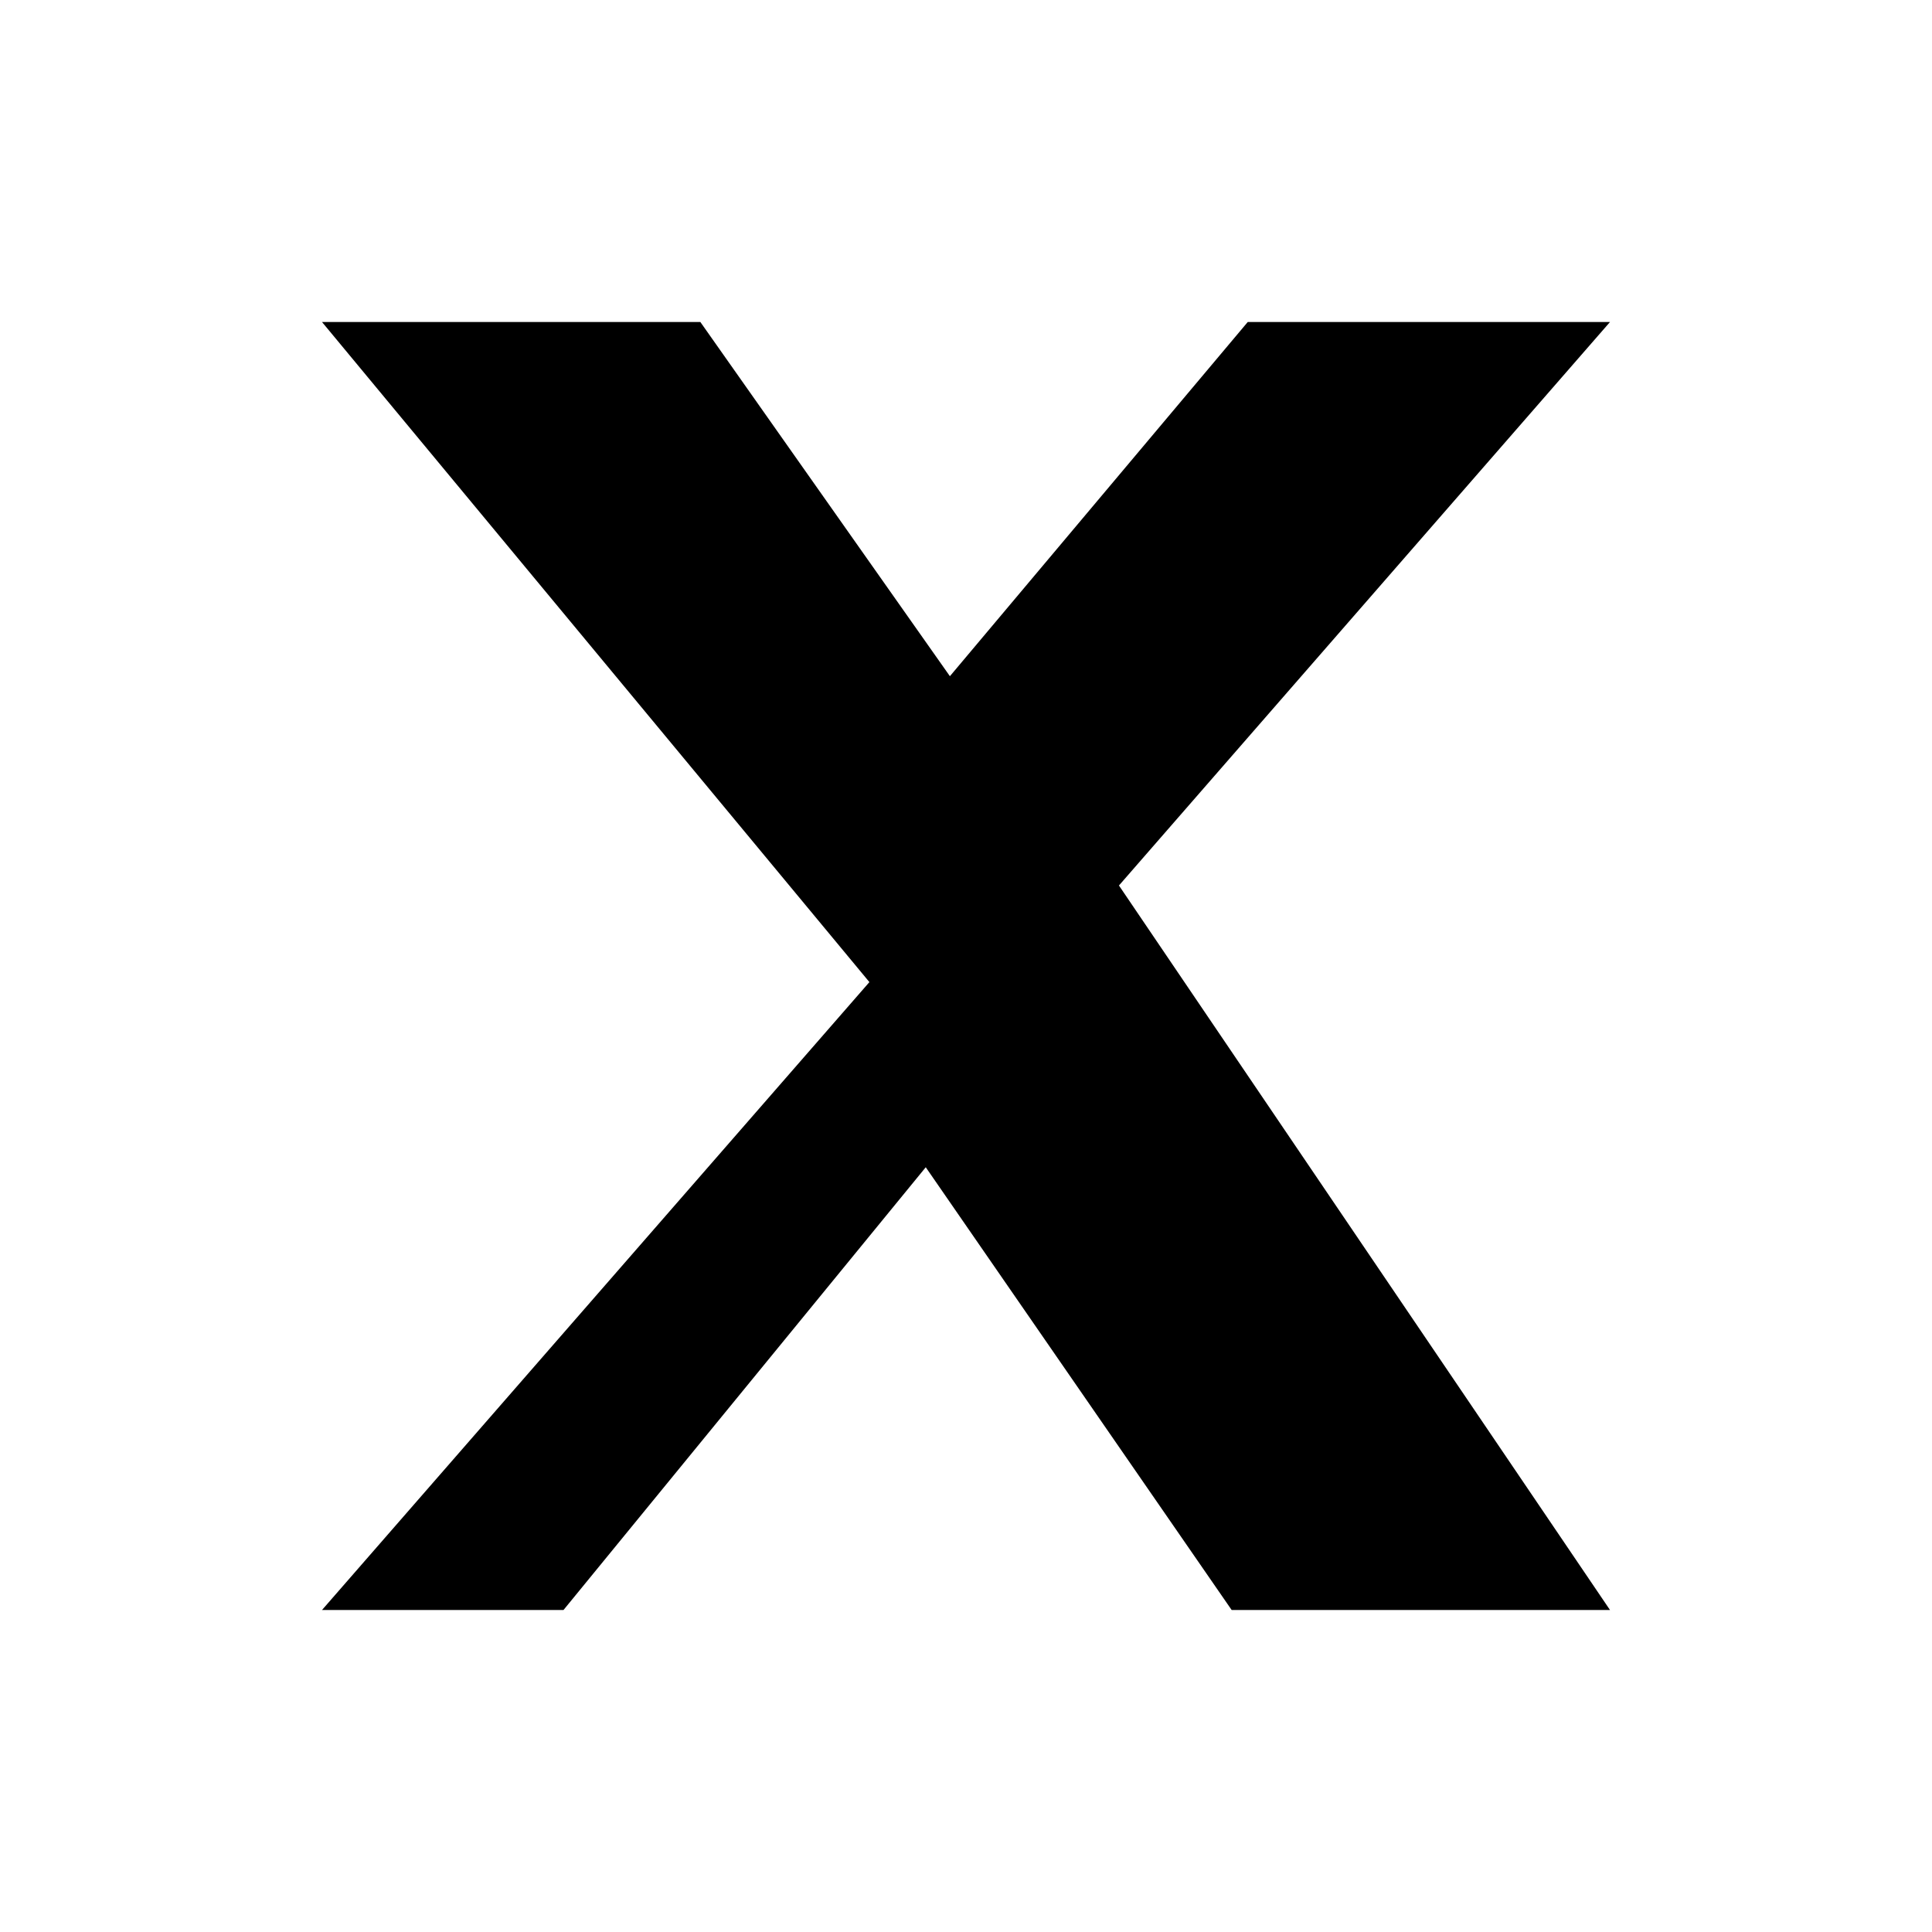
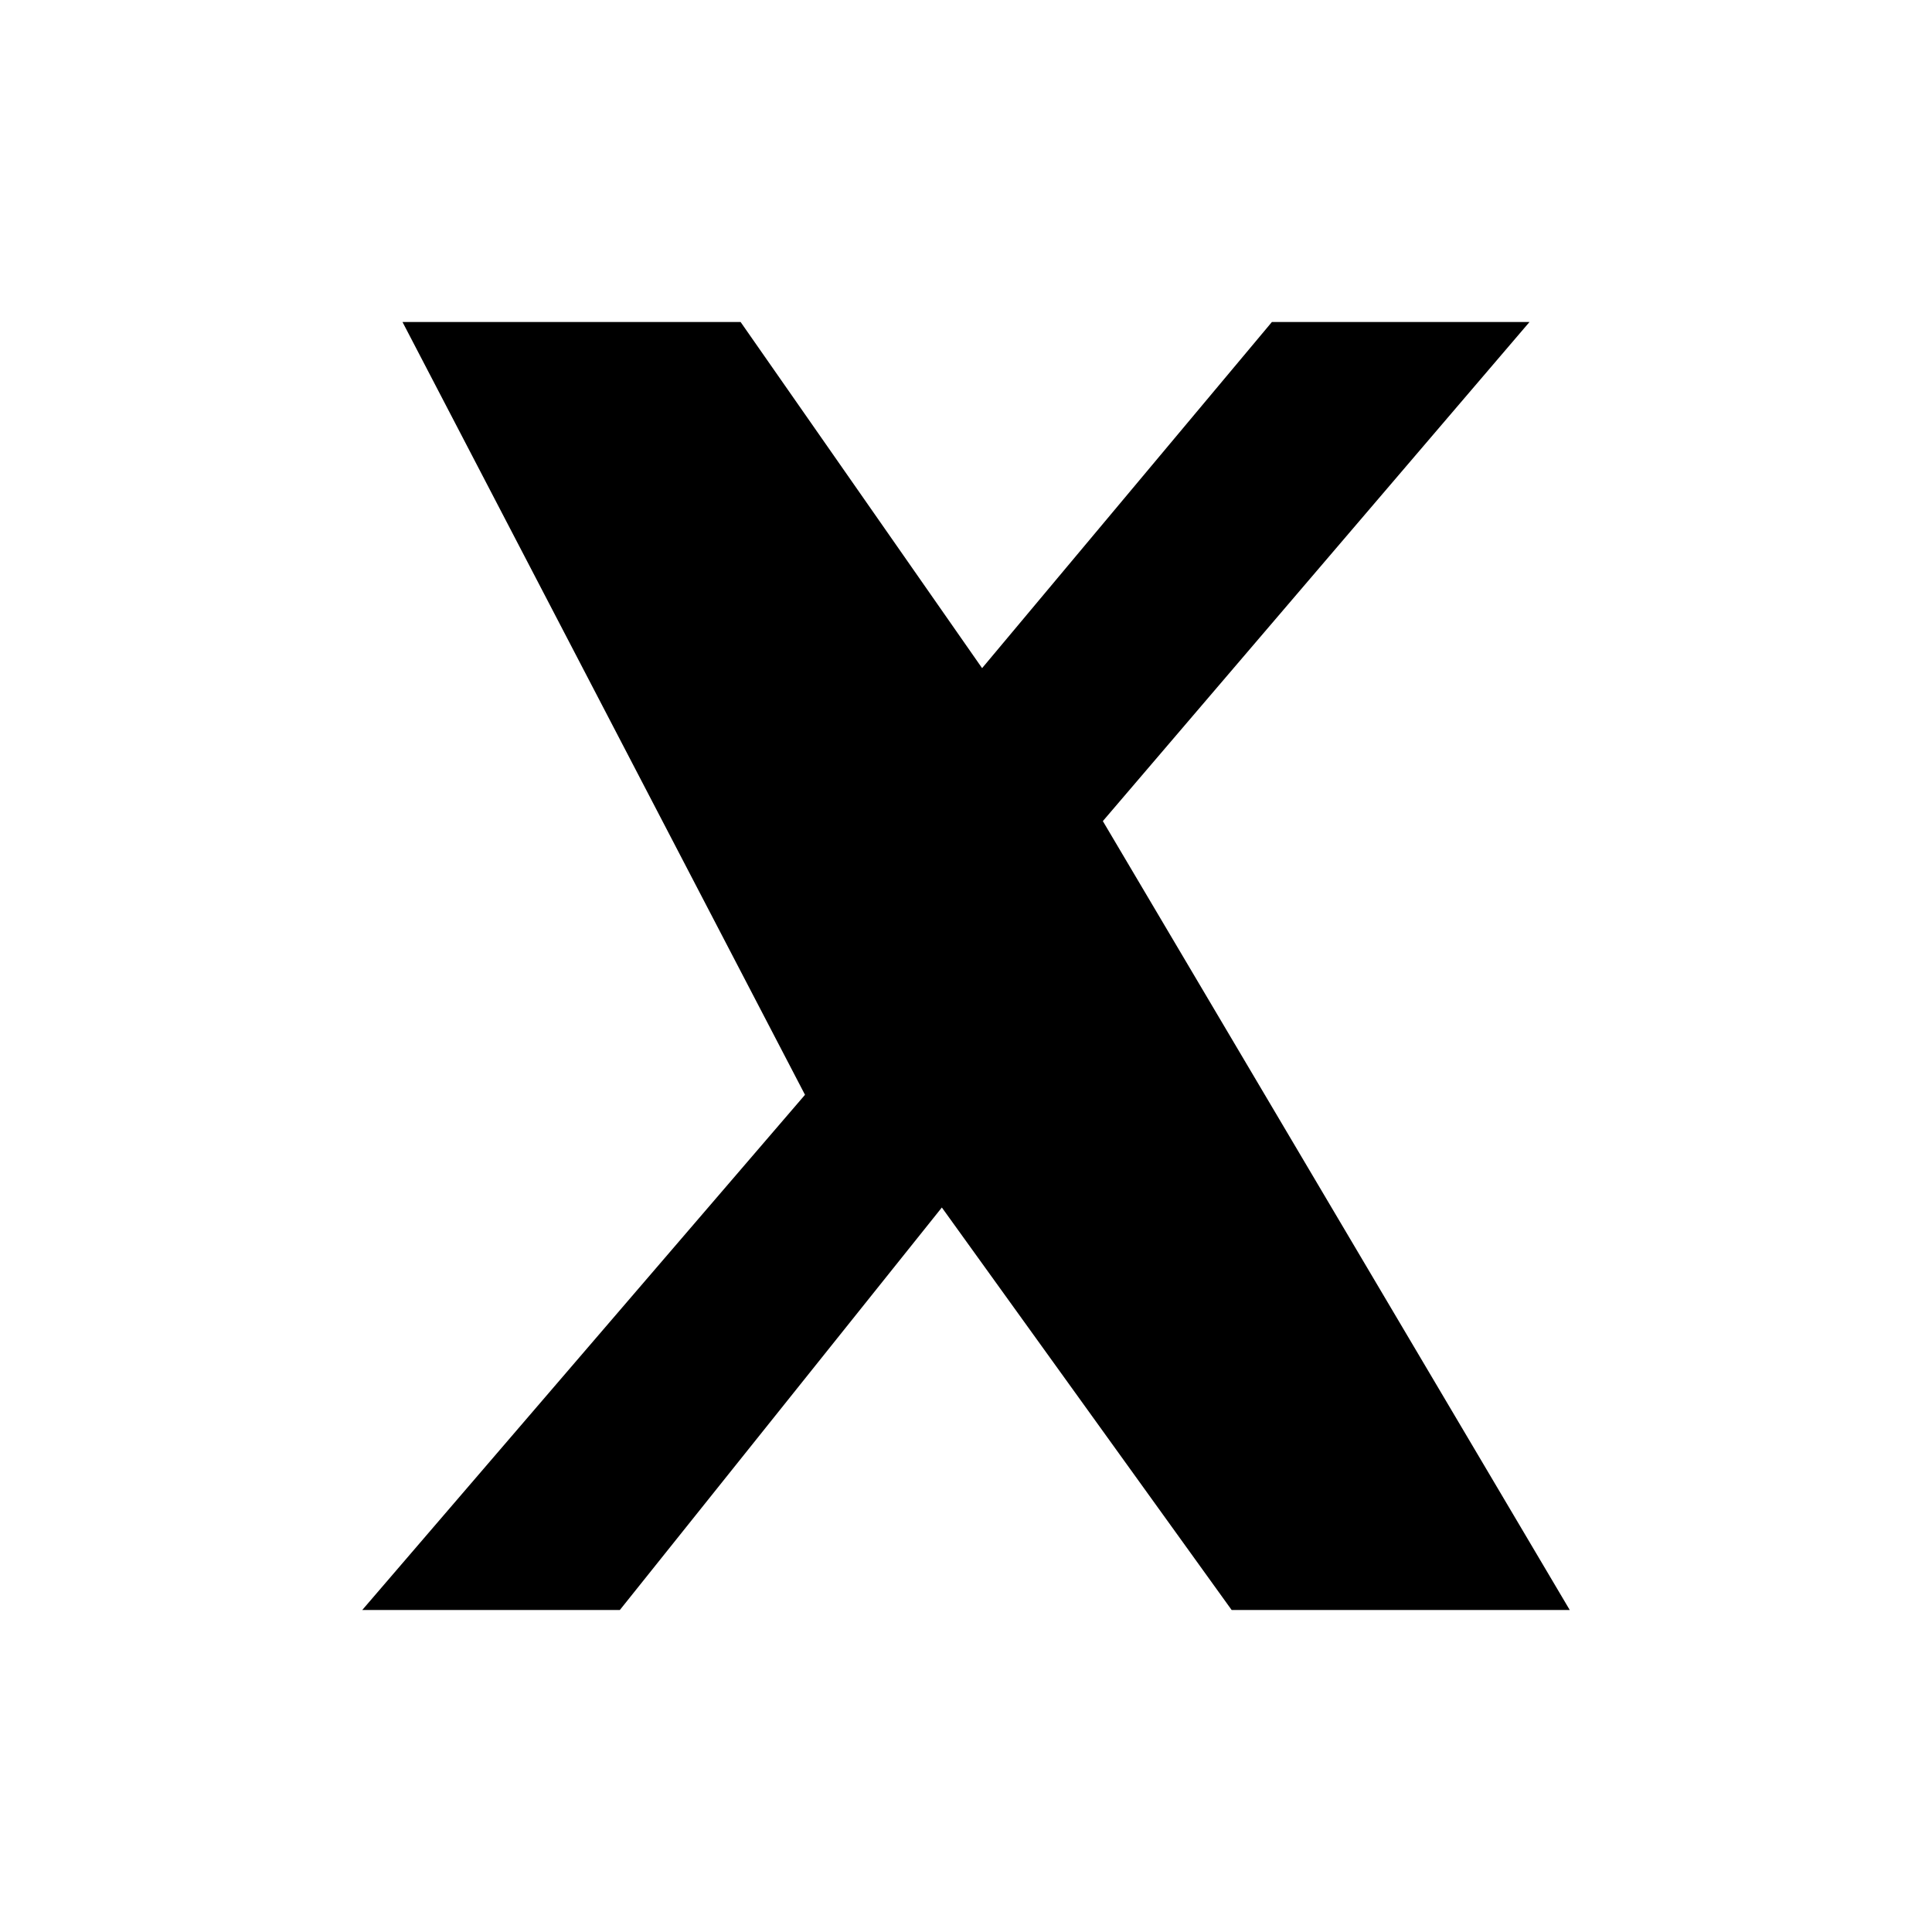
<svg xmlns="http://www.w3.org/2000/svg" viewBox="0 0 24 24" fill="currentColor">
-   <path d="M4 4h4.7l3.1 4.4L15.5 4H20l-6.1 7 6.1 9h-4.7l-3.8-5.5L7 20H4l6.8-7.8z" />
+   <path d="M5 4h4.2l3 4.3L15.8 4H19l-5.3 6.2L19.5 20h-4.2l-3.6-5-4 5H4.5l5.5-6.4L5 4Z" />
</svg>
